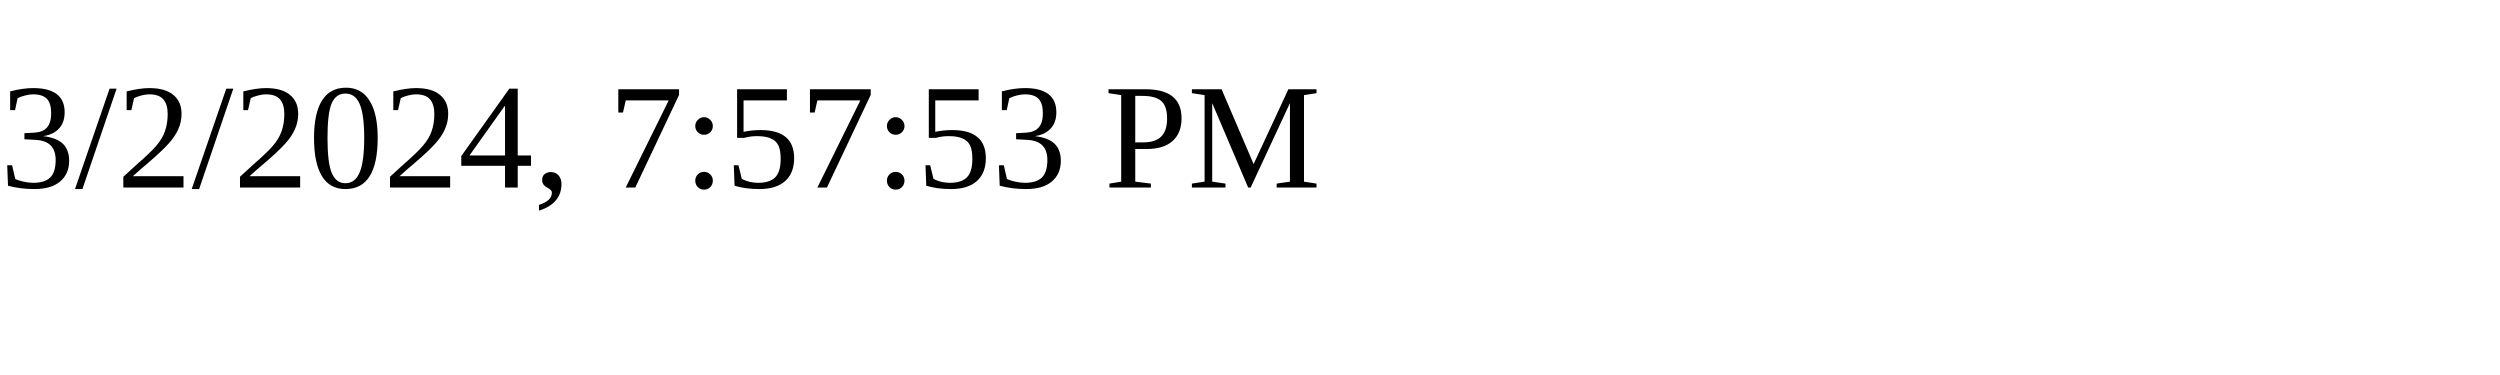
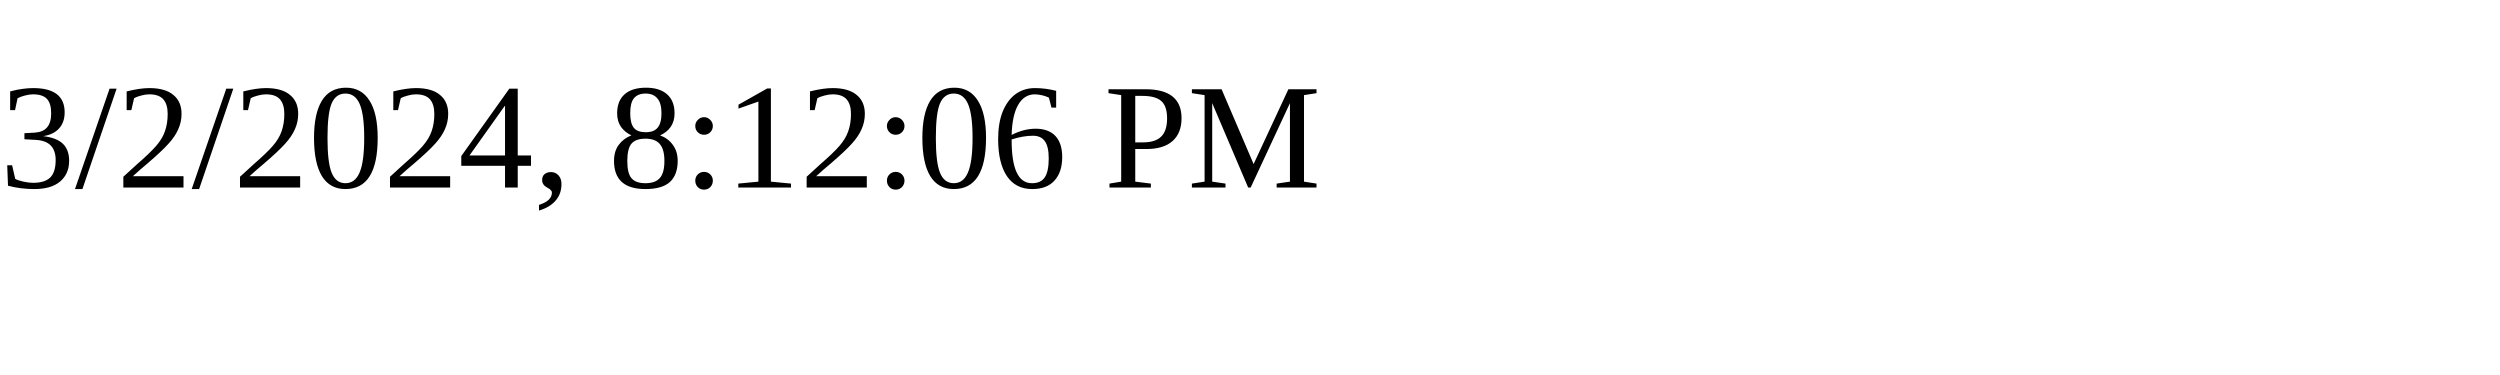
<svg xmlns="http://www.w3.org/2000/svg" height="30" width="200">
-   <text x="0" y="15">3/2/2024, 7:57:53 PM</text>
+   <text x="0" y="15">3/2/2024, 8:12:06 PM</text>
</svg>
